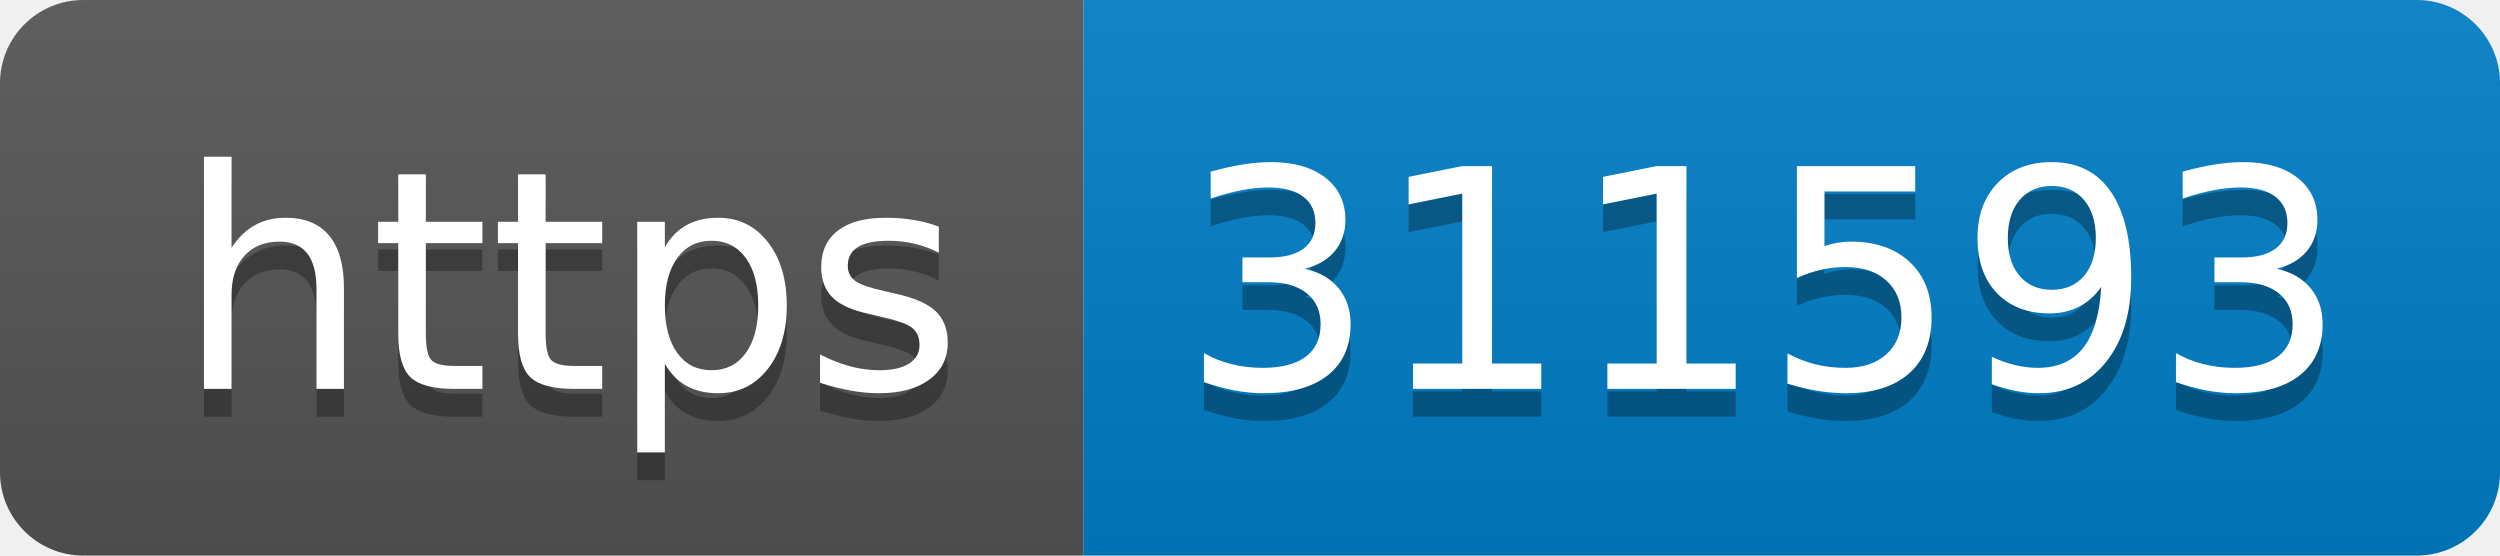
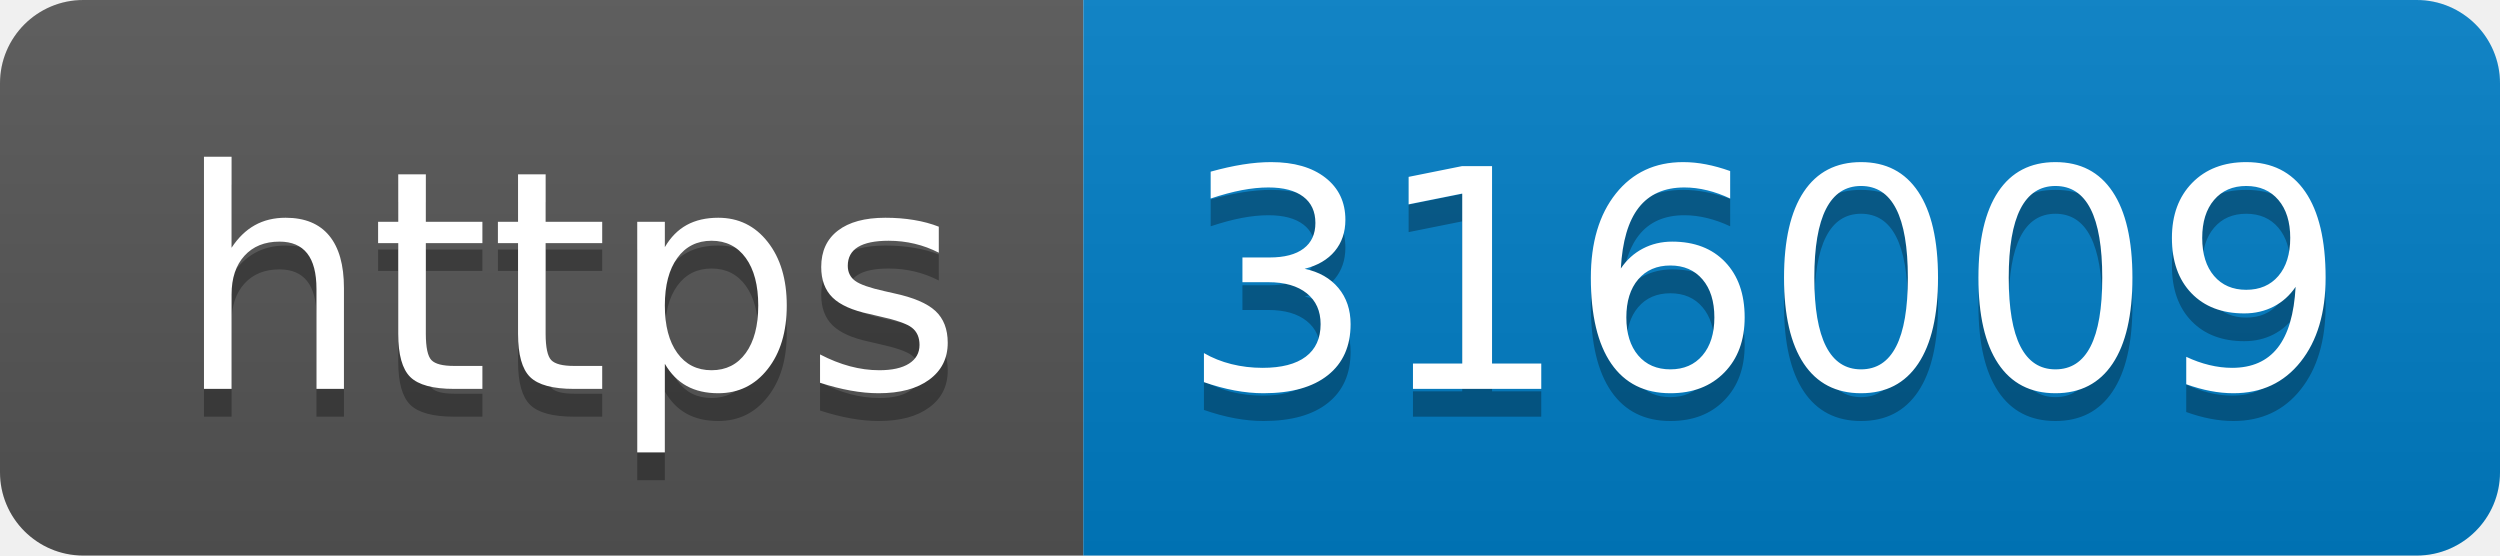
- <svg xmlns="http://www.w3.org/2000/svg" width="90" height="20" role="img" aria-label="https: 311593">
+ <svg xmlns="http://www.w3.org/2000/svg" width="90" height="20" role="img" aria-label="https: 316009">
  <linearGradient id="s" x2="0" y2="100%">
    <stop offset="0" stop-color="#bbb" stop-opacity=".1" />
    <stop offset="1" stop-opacity=".1" />
  </linearGradient>
  <clipPath id="r">
    <rect width="90" height="20" rx="3" fill="#fff" />
  </clipPath>
  <g clip-path="url(#r)">
    <rect width="39" height="20" fill="#555" />
    <rect x="39" width="51" height="20" fill="#007ec6" />
    <rect width="90" height="20" fill="url(#s)" />
  </g>
  <g fill="#fff" text-anchor="middle" font-family="Verdana,Geneva,DejaVu Sans,sans-serif" text-rendering="geometricPrecision" font-size="110">
    <text aria-hidden="true" x="205" y="150" fill="#010101" fill-opacity=".3" transform="scale(.1)" textLength="290">https</text>
    <text x="205" y="140" transform="scale(.1)" fill="#fff" textLength="290">https</text>
-     <text aria-hidden="true" x="635" y="150" fill="#010101" fill-opacity=".3" transform="scale(.1)" textLength="410">311593</text>
-     <text x="635" y="140" transform="scale(.1)" fill="#fff" textLength="410">311593</text>
+     <text aria-hidden="true" x="635" y="150" fill="#010101" fill-opacity=".3" transform="scale(.1)" textLength="410">316009</text>
+     <text x="635" y="140" transform="scale(.1)" fill="#fff" textLength="410">316009</text>
  </g>
</svg>
